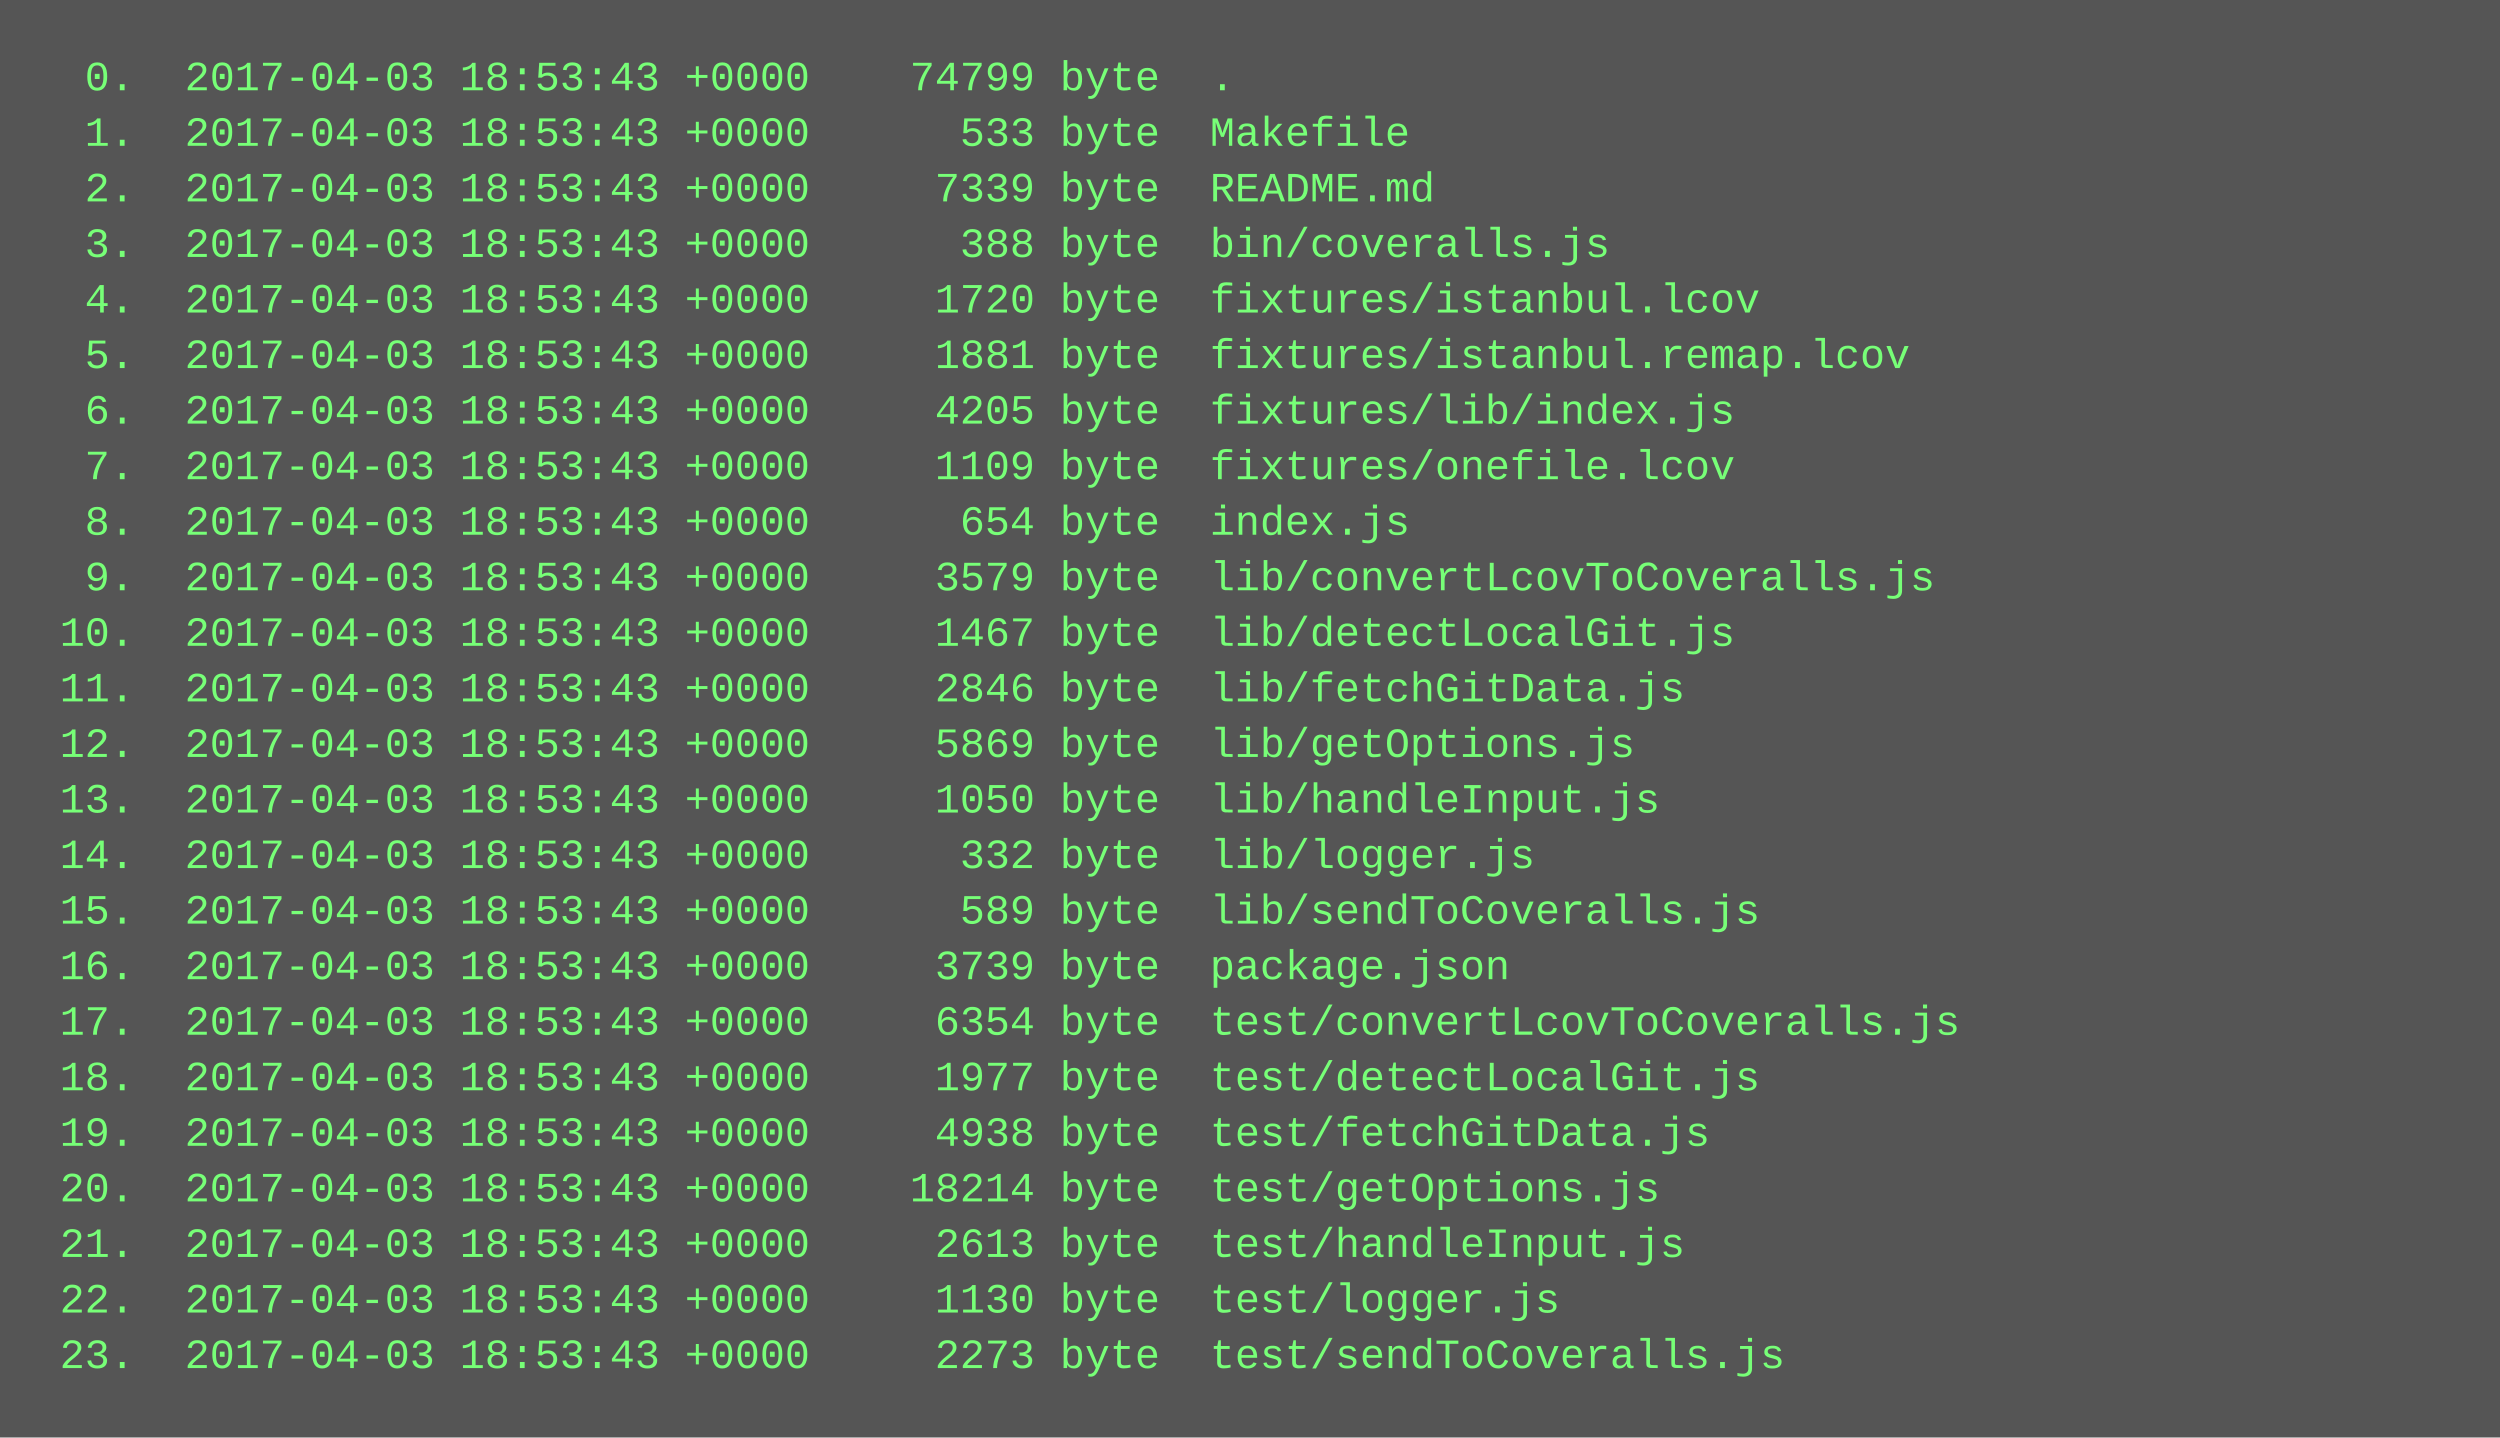
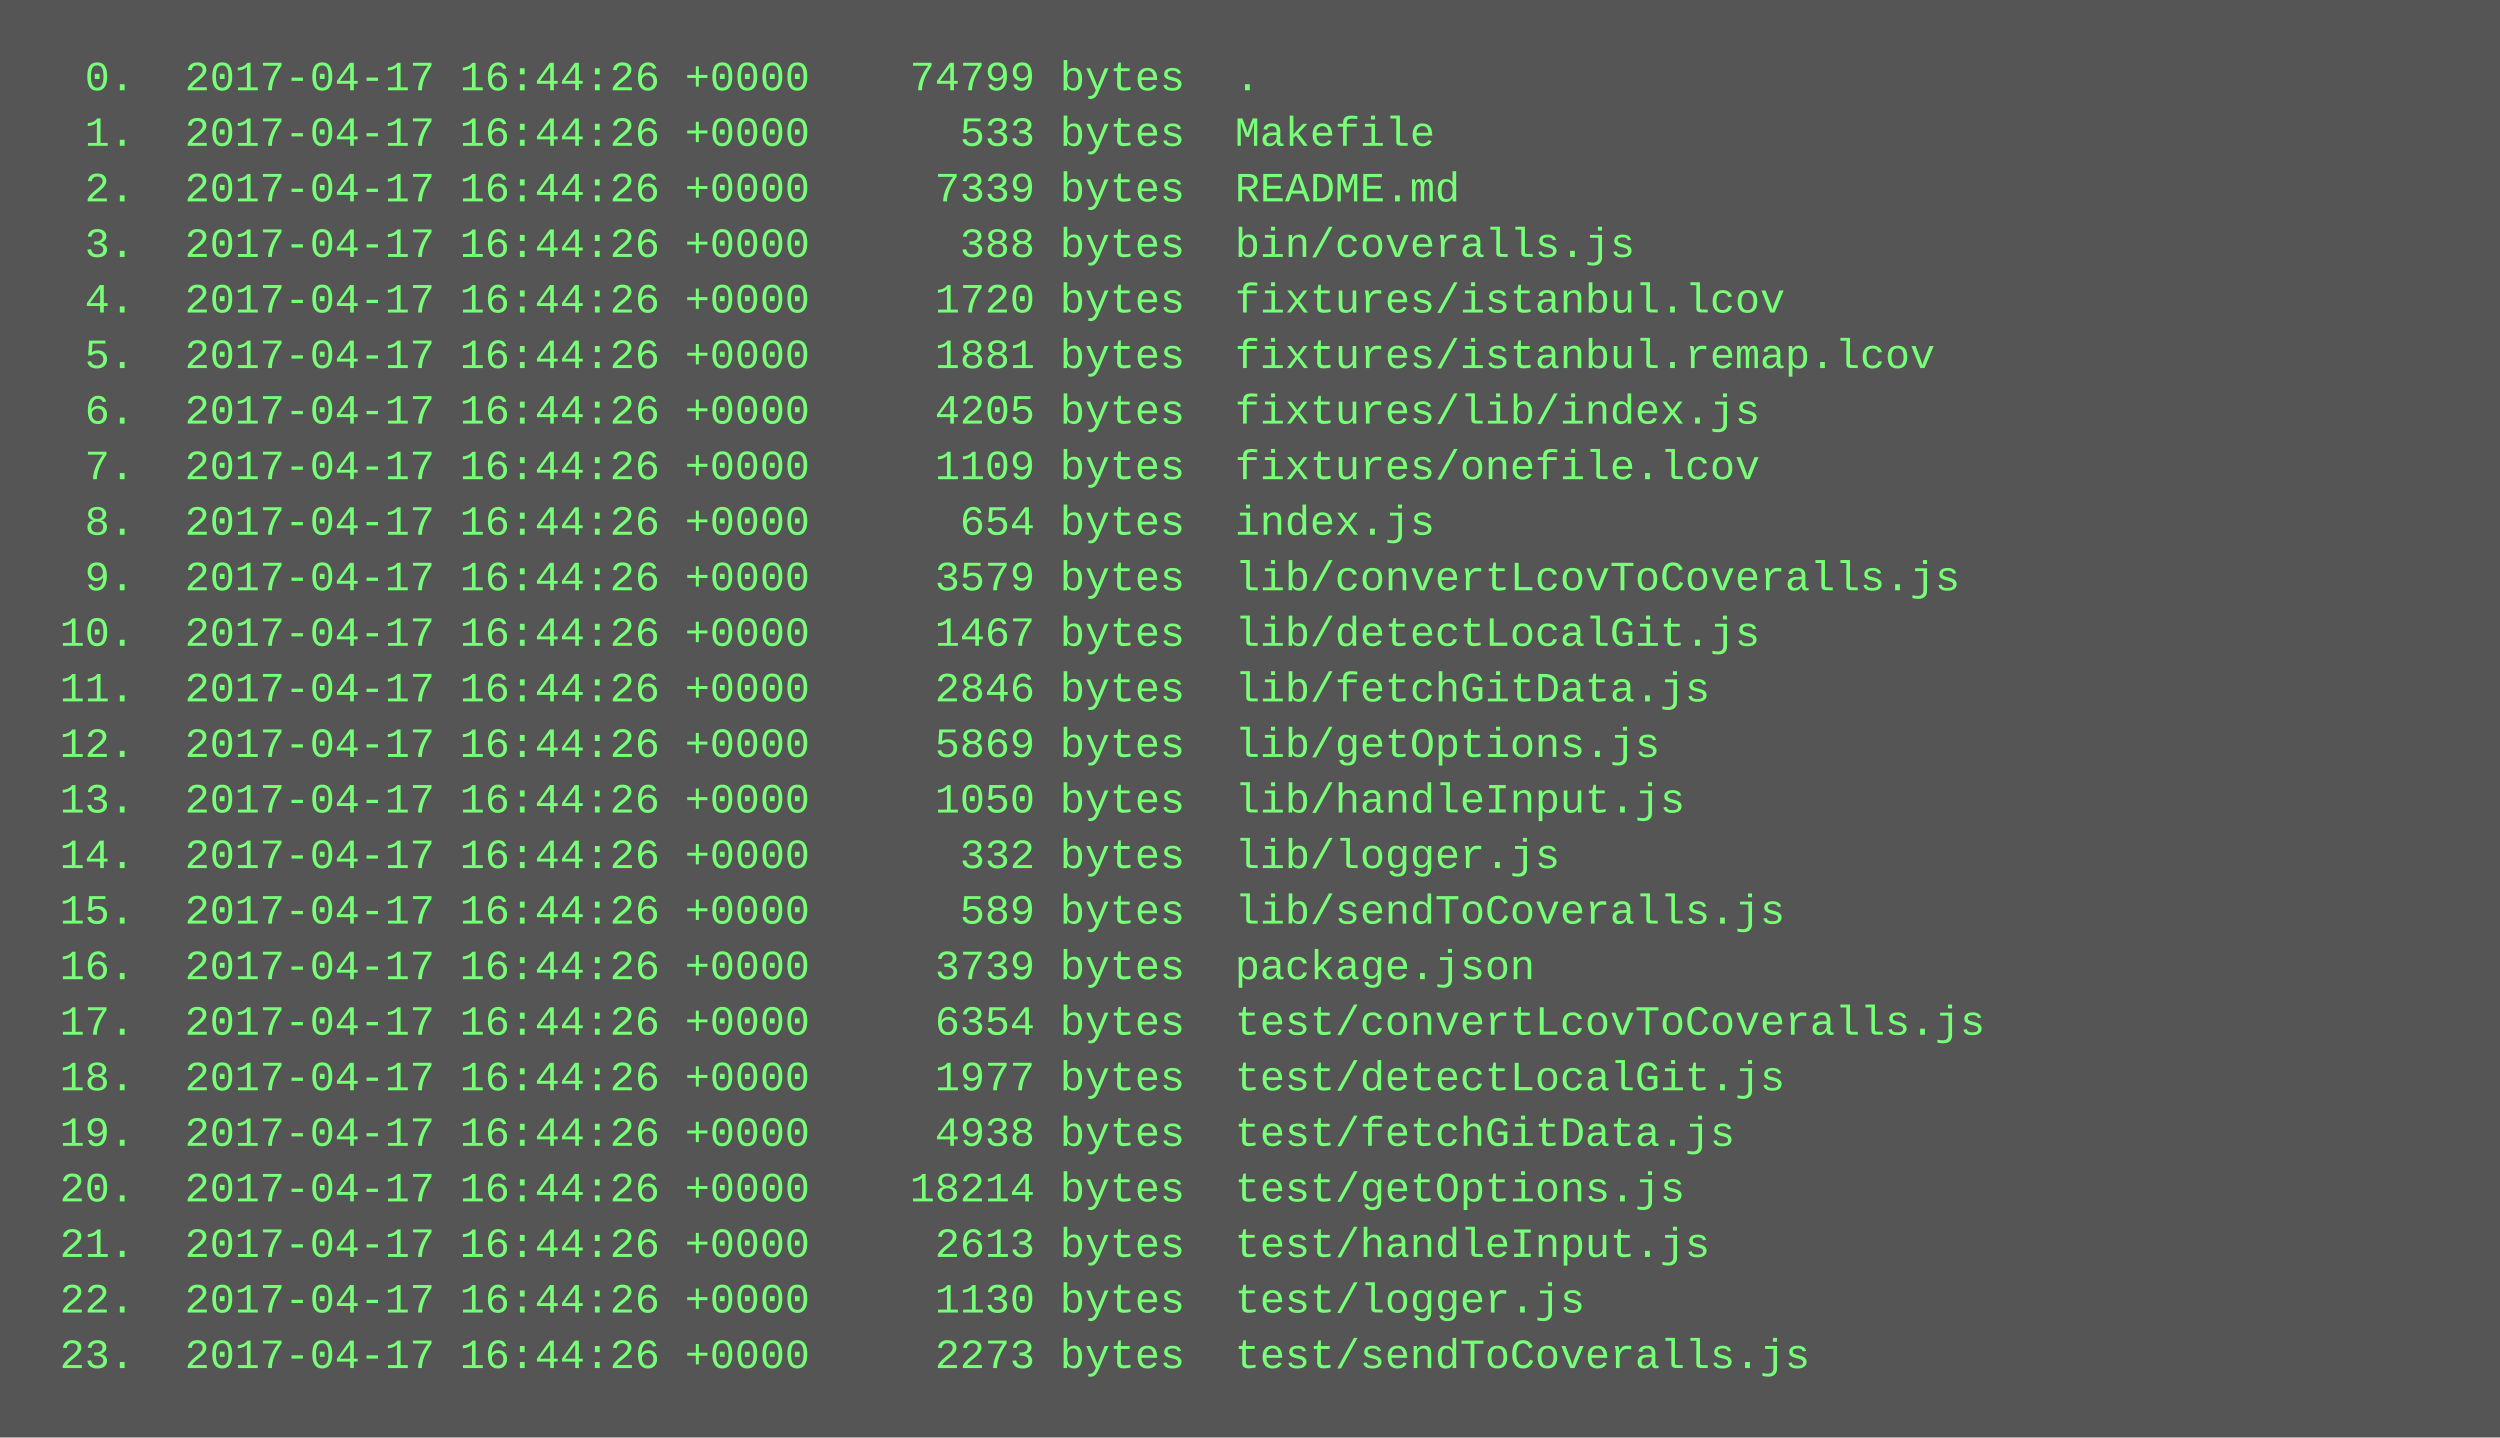
<svg xmlns="http://www.w3.org/2000/svg" height="414" width="720">
  <rect height="414" fill="#555" width="720" />
  <text fill="#7f7" font-family="Courier New" font-size="12" xml:space="preserve">
-     <tspan x="10" y="26">  0.  2017-04-03 18:53:43 +0000    74799 byte  .</tspan>
-     <tspan x="10" y="42">  1.  2017-04-03 18:53:43 +0000      533 byte  Makefile</tspan>
-     <tspan x="10" y="58">  2.  2017-04-03 18:53:43 +0000     7339 byte  README.md</tspan>
-     <tspan x="10" y="74">  3.  2017-04-03 18:53:43 +0000      388 byte  bin/coveralls.js</tspan>
-     <tspan x="10" y="90">  4.  2017-04-03 18:53:43 +0000     1720 byte  fixtures/istanbul.lcov</tspan>
-     <tspan x="10" y="106">  5.  2017-04-03 18:53:43 +0000     1881 byte  fixtures/istanbul.remap.lcov</tspan>
-     <tspan x="10" y="122">  6.  2017-04-03 18:53:43 +0000     4205 byte  fixtures/lib/index.js</tspan>
-     <tspan x="10" y="138">  7.  2017-04-03 18:53:43 +0000     1109 byte  fixtures/onefile.lcov</tspan>
-     <tspan x="10" y="154">  8.  2017-04-03 18:53:43 +0000      654 byte  index.js</tspan>
-     <tspan x="10" y="170">  9.  2017-04-03 18:53:43 +0000     3579 byte  lib/convertLcovToCoveralls.js</tspan>
-     <tspan x="10" y="186"> 10.  2017-04-03 18:53:43 +0000     1467 byte  lib/detectLocalGit.js</tspan>
-     <tspan x="10" y="202"> 11.  2017-04-03 18:53:43 +0000     2846 byte  lib/fetchGitData.js</tspan>
-     <tspan x="10" y="218"> 12.  2017-04-03 18:53:43 +0000     5869 byte  lib/getOptions.js</tspan>
-     <tspan x="10" y="234"> 13.  2017-04-03 18:53:43 +0000     1050 byte  lib/handleInput.js</tspan>
-     <tspan x="10" y="250"> 14.  2017-04-03 18:53:43 +0000      332 byte  lib/logger.js</tspan>
-     <tspan x="10" y="266"> 15.  2017-04-03 18:53:43 +0000      589 byte  lib/sendToCoveralls.js</tspan>
-     <tspan x="10" y="282"> 16.  2017-04-03 18:53:43 +0000     3739 byte  package.json</tspan>
-     <tspan x="10" y="298"> 17.  2017-04-03 18:53:43 +0000     6354 byte  test/convertLcovToCoveralls.js</tspan>
-     <tspan x="10" y="314"> 18.  2017-04-03 18:53:43 +0000     1977 byte  test/detectLocalGit.js</tspan>
-     <tspan x="10" y="330"> 19.  2017-04-03 18:53:43 +0000     4938 byte  test/fetchGitData.js</tspan>
-     <tspan x="10" y="346"> 20.  2017-04-03 18:53:43 +0000    18214 byte  test/getOptions.js</tspan>
-     <tspan x="10" y="362"> 21.  2017-04-03 18:53:43 +0000     2613 byte  test/handleInput.js</tspan>
-     <tspan x="10" y="378"> 22.  2017-04-03 18:53:43 +0000     1130 byte  test/logger.js</tspan>
-     <tspan x="10" y="394"> 23.  2017-04-03 18:53:43 +0000     2273 byte  test/sendToCoveralls.js</tspan>
+     <tspan x="10" y="26">  0.  2017-04-17 16:44:26 +0000    74799 bytes  .</tspan>
+     <tspan x="10" y="42">  1.  2017-04-17 16:44:26 +0000      533 bytes  Makefile</tspan>
+     <tspan x="10" y="58">  2.  2017-04-17 16:44:26 +0000     7339 bytes  README.md</tspan>
+     <tspan x="10" y="74">  3.  2017-04-17 16:44:26 +0000      388 bytes  bin/coveralls.js</tspan>
+     <tspan x="10" y="90">  4.  2017-04-17 16:44:26 +0000     1720 bytes  fixtures/istanbul.lcov</tspan>
+     <tspan x="10" y="106">  5.  2017-04-17 16:44:26 +0000     1881 bytes  fixtures/istanbul.remap.lcov</tspan>
+     <tspan x="10" y="122">  6.  2017-04-17 16:44:26 +0000     4205 bytes  fixtures/lib/index.js</tspan>
+     <tspan x="10" y="138">  7.  2017-04-17 16:44:26 +0000     1109 bytes  fixtures/onefile.lcov</tspan>
+     <tspan x="10" y="154">  8.  2017-04-17 16:44:26 +0000      654 bytes  index.js</tspan>
+     <tspan x="10" y="170">  9.  2017-04-17 16:44:26 +0000     3579 bytes  lib/convertLcovToCoveralls.js</tspan>
+     <tspan x="10" y="186"> 10.  2017-04-17 16:44:26 +0000     1467 bytes  lib/detectLocalGit.js</tspan>
+     <tspan x="10" y="202"> 11.  2017-04-17 16:44:26 +0000     2846 bytes  lib/fetchGitData.js</tspan>
+     <tspan x="10" y="218"> 12.  2017-04-17 16:44:26 +0000     5869 bytes  lib/getOptions.js</tspan>
+     <tspan x="10" y="234"> 13.  2017-04-17 16:44:26 +0000     1050 bytes  lib/handleInput.js</tspan>
+     <tspan x="10" y="250"> 14.  2017-04-17 16:44:26 +0000      332 bytes  lib/logger.js</tspan>
+     <tspan x="10" y="266"> 15.  2017-04-17 16:44:26 +0000      589 bytes  lib/sendToCoveralls.js</tspan>
+     <tspan x="10" y="282"> 16.  2017-04-17 16:44:26 +0000     3739 bytes  package.json</tspan>
+     <tspan x="10" y="298"> 17.  2017-04-17 16:44:26 +0000     6354 bytes  test/convertLcovToCoveralls.js</tspan>
+     <tspan x="10" y="314"> 18.  2017-04-17 16:44:26 +0000     1977 bytes  test/detectLocalGit.js</tspan>
+     <tspan x="10" y="330"> 19.  2017-04-17 16:44:26 +0000     4938 bytes  test/fetchGitData.js</tspan>
+     <tspan x="10" y="346"> 20.  2017-04-17 16:44:26 +0000    18214 bytes  test/getOptions.js</tspan>
+     <tspan x="10" y="362"> 21.  2017-04-17 16:44:26 +0000     2613 bytes  test/handleInput.js</tspan>
+     <tspan x="10" y="378"> 22.  2017-04-17 16:44:26 +0000     1130 bytes  test/logger.js</tspan>
+     <tspan x="10" y="394"> 23.  2017-04-17 16:44:26 +0000     2273 bytes  test/sendToCoveralls.js</tspan>
  </text>
</svg>
